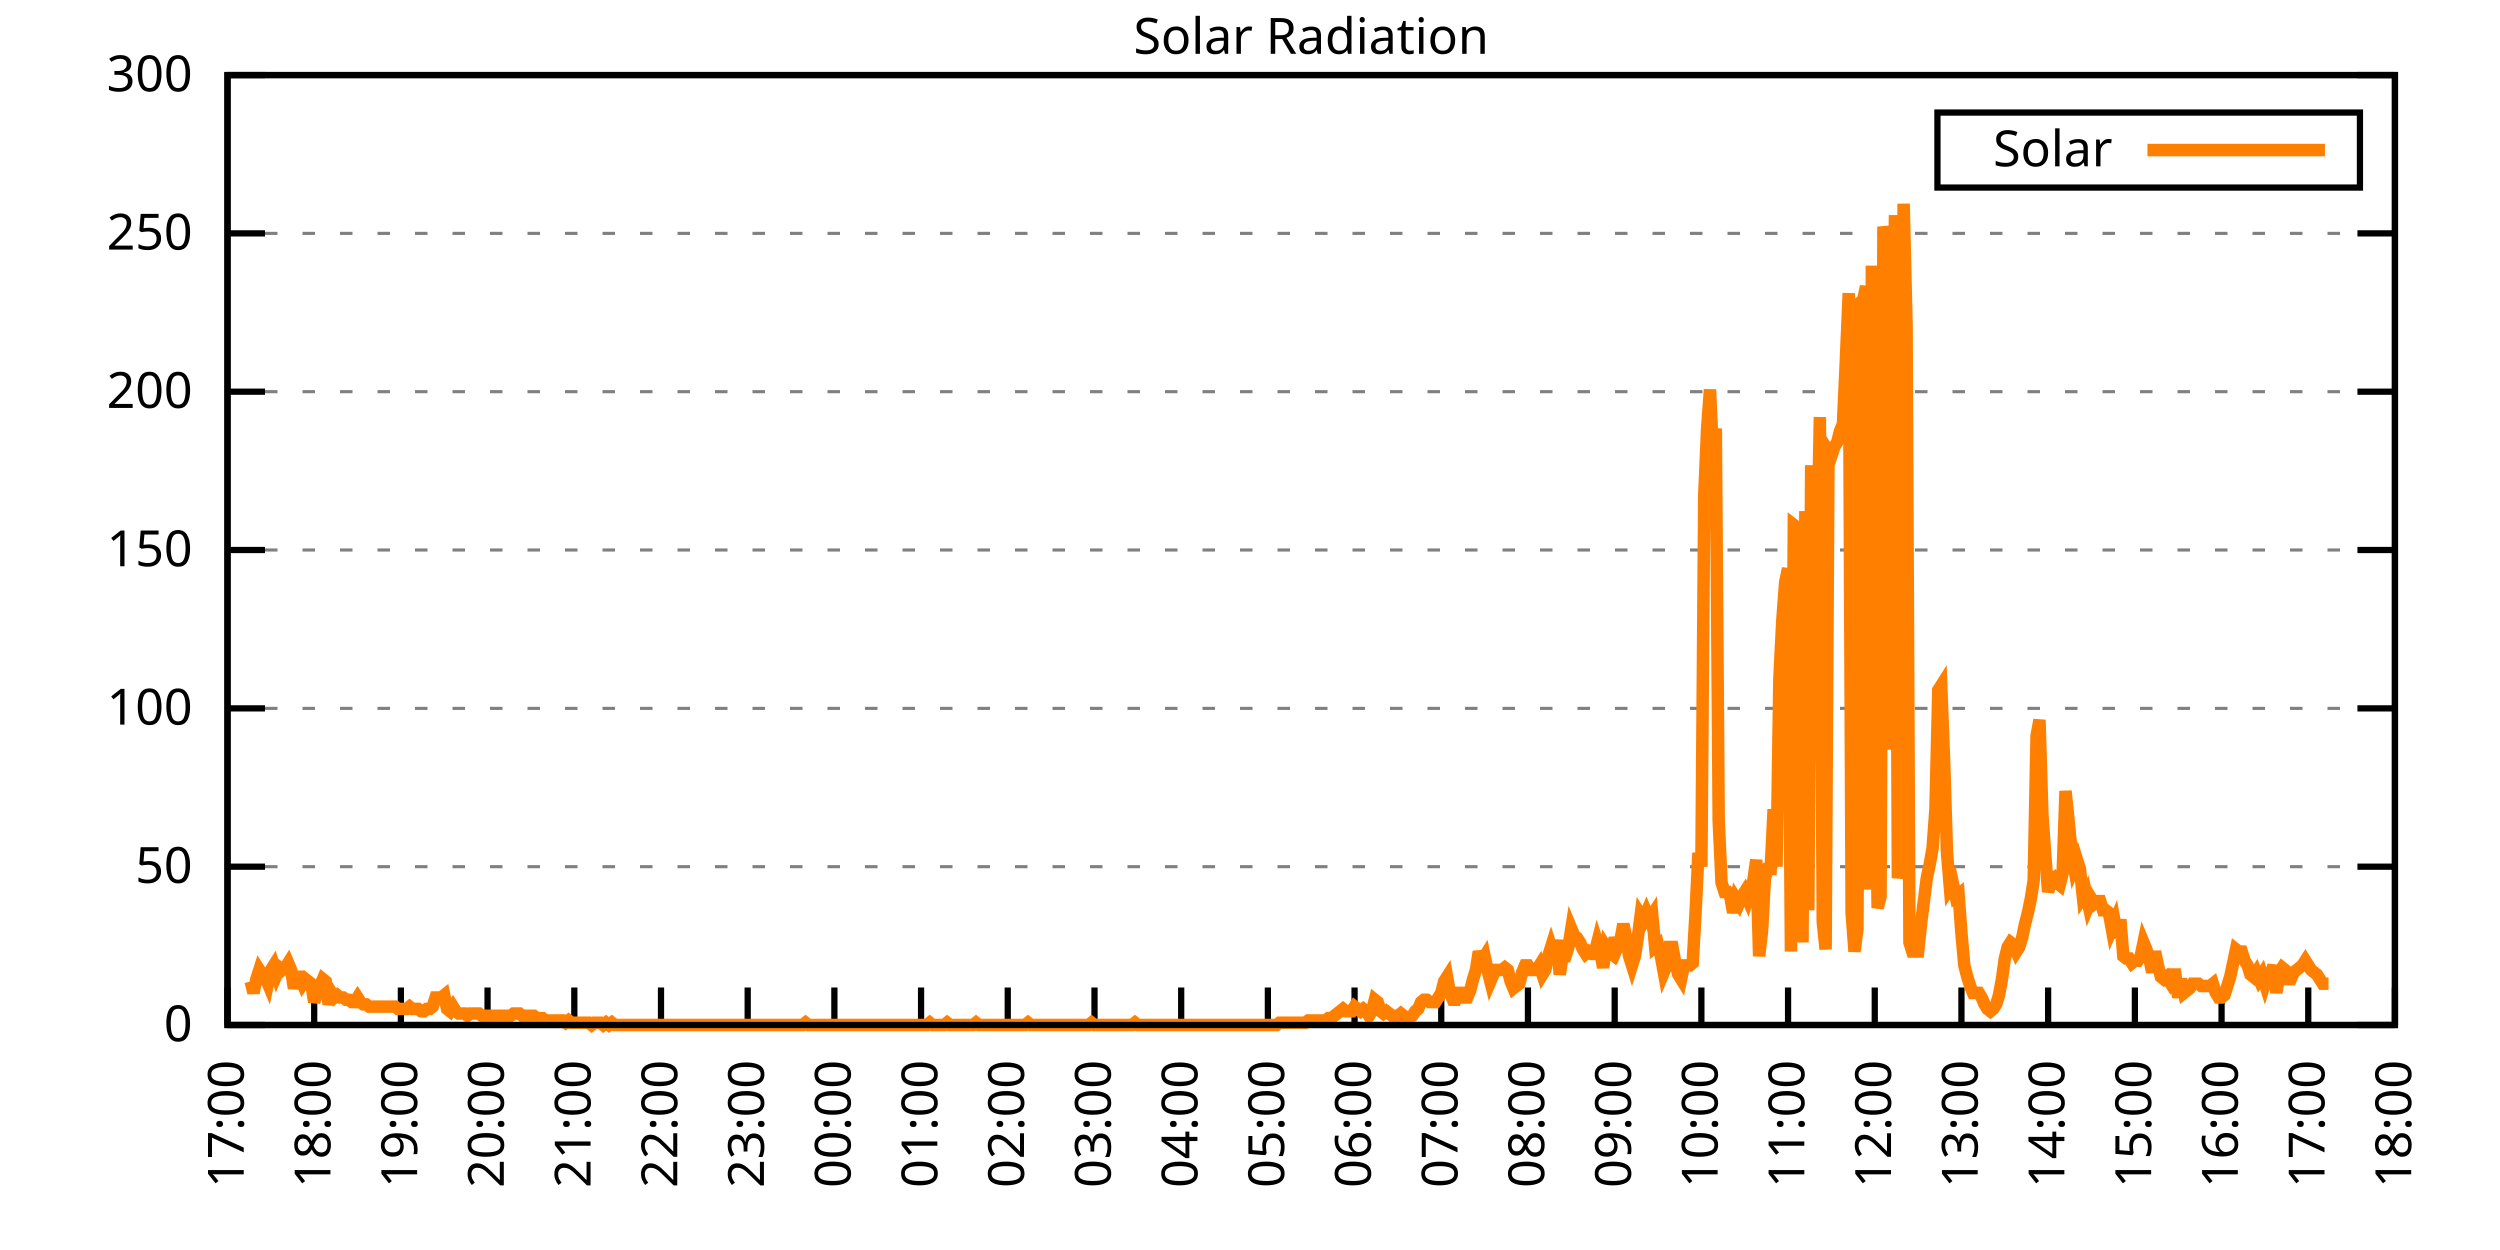
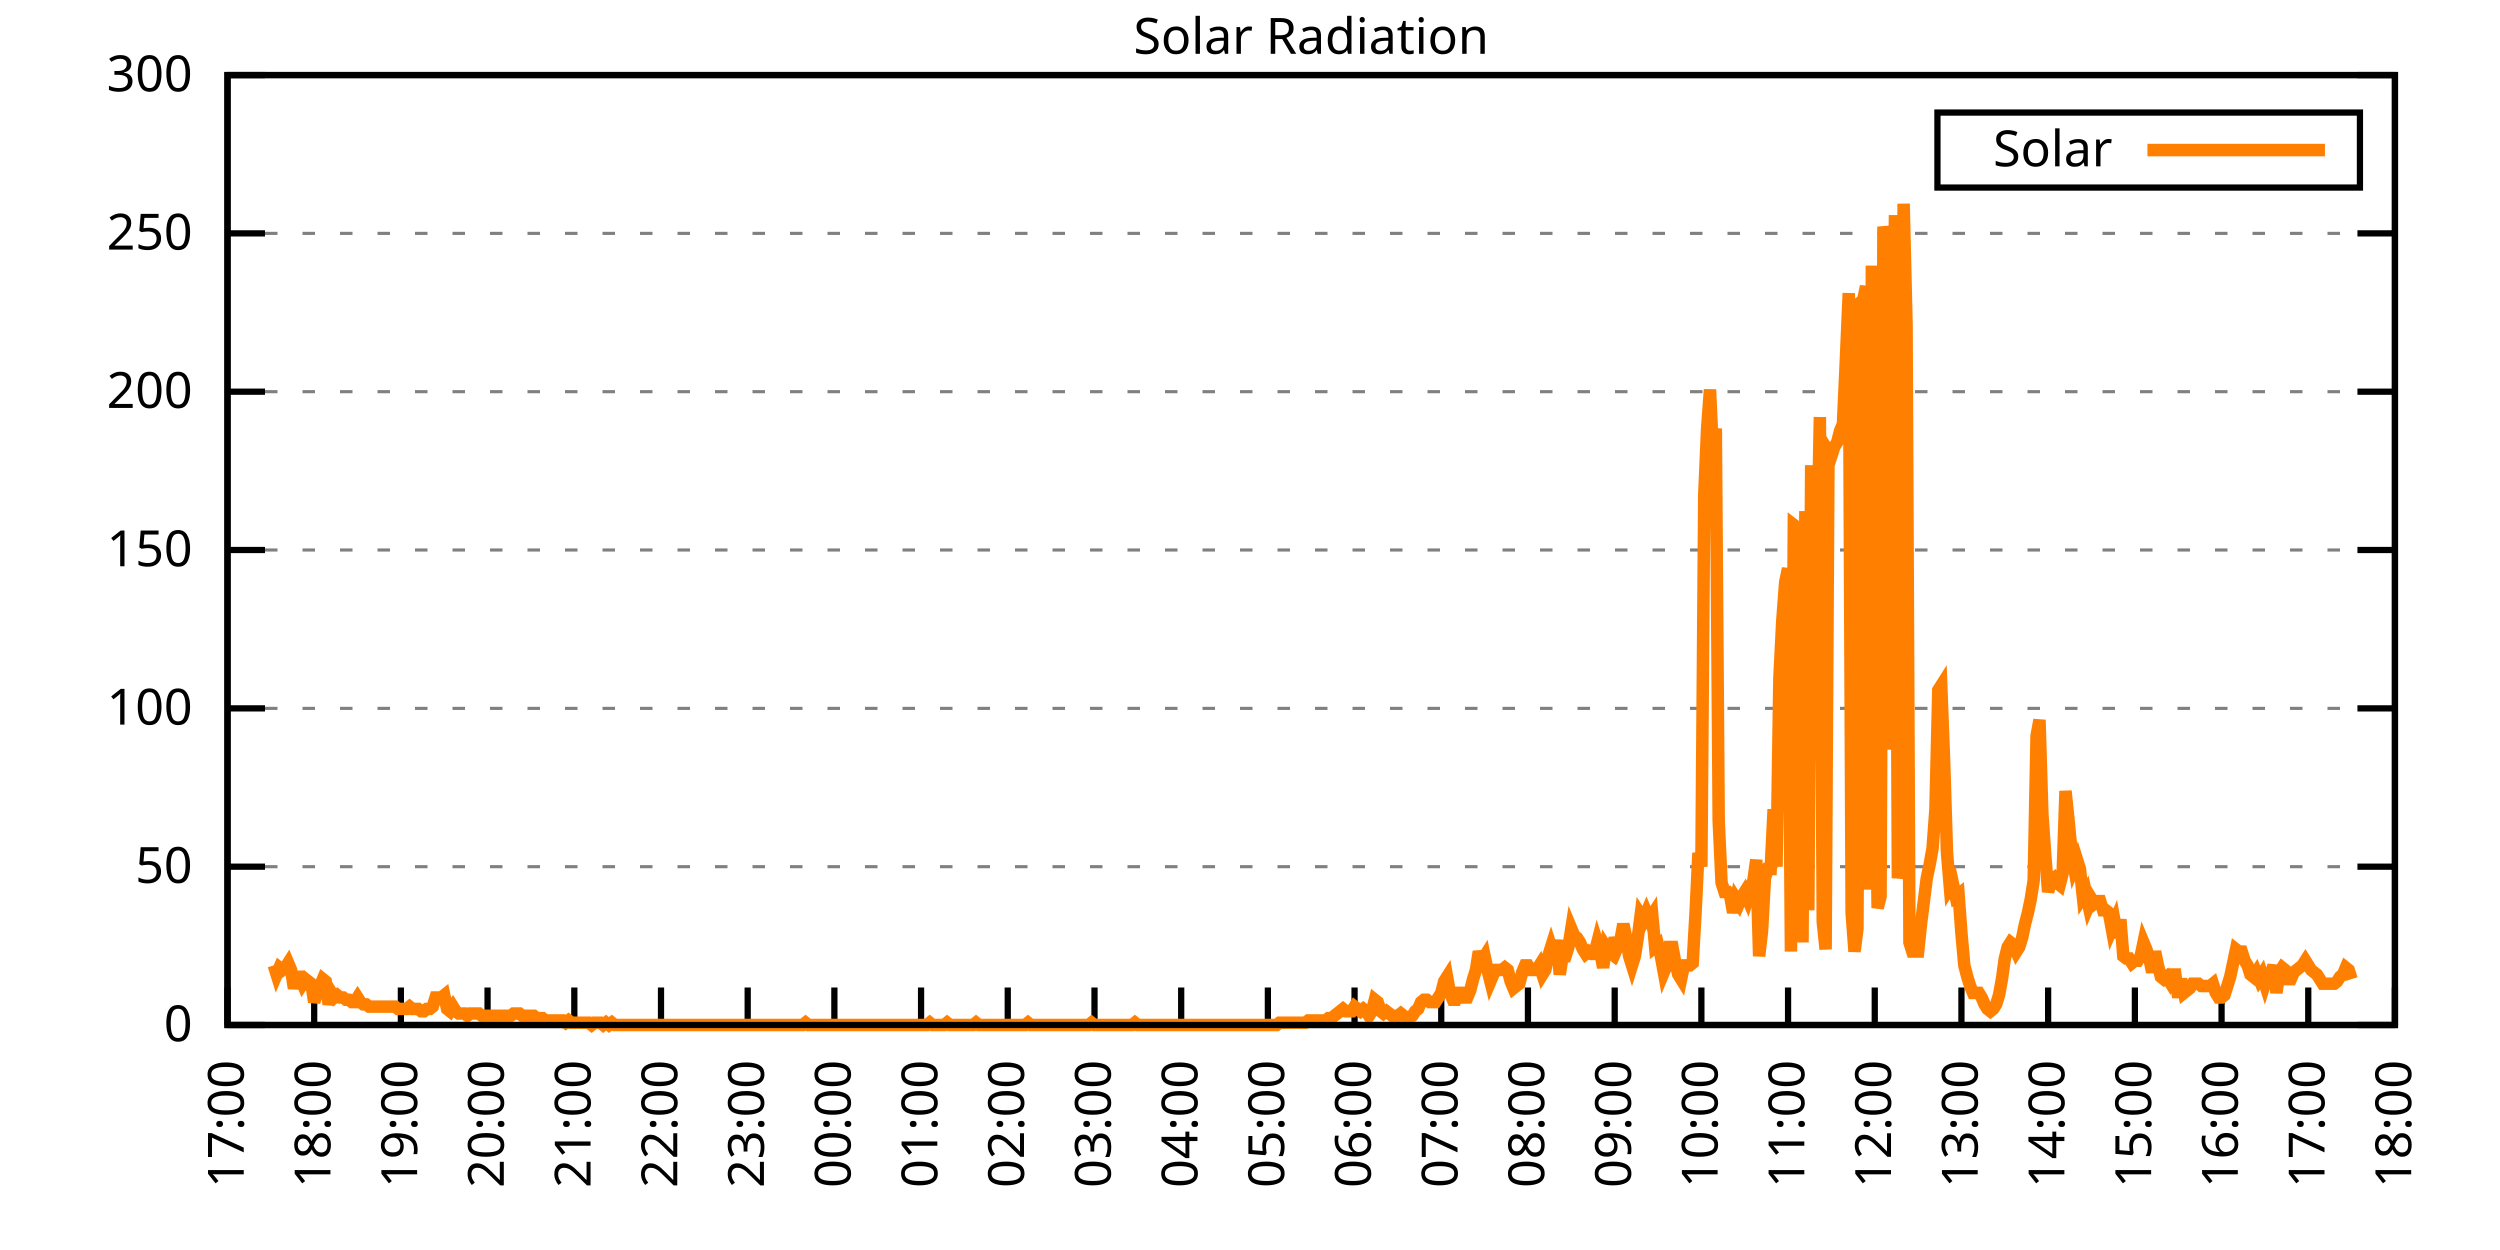
<svg xmlns="http://www.w3.org/2000/svg" xmlns:xlink="http://www.w3.org/1999/xlink" width="400" height="200" viewBox="0 0 400 200">
  <g id="gnuplot_canvas">
    <rect x="0" y="0" width="400" height="200" fill="none" />
    <defs>
      <circle id="gpDot" r="0.5" stroke-width="0.5" stroke="currentColor" />
      <path id="gpPt0" stroke-width="0.333" stroke="currentColor" d="M-1,0 h2 M0,-1 v2" />
      <path id="gpPt1" stroke-width="0.333" stroke="currentColor" d="M-1,-1 L1,1 M1,-1 L-1,1" />
      <path id="gpPt2" stroke-width="0.333" stroke="currentColor" d="M-1,0 L1,0 M0,-1 L0,1 M-1,-1 L1,1 M-1,1 L1,-1" />
      <rect id="gpPt3" stroke-width="0.333" stroke="currentColor" x="-1" y="-1" width="2" height="2" />
      <rect id="gpPt4" stroke-width="0.333" stroke="currentColor" fill="currentColor" x="-1" y="-1" width="2" height="2" />
      <circle id="gpPt5" stroke-width="0.333" stroke="currentColor" cx="0" cy="0" r="1" />
      <use xlink:href="#gpPt5" id="gpPt6" fill="currentColor" stroke="none" />
      <path id="gpPt7" stroke-width="0.333" stroke="currentColor" d="M0,-1.33 L-1.33,0.67 L1.33,0.67 z" />
      <use xlink:href="#gpPt7" id="gpPt8" fill="currentColor" stroke="none" />
      <use xlink:href="#gpPt7" id="gpPt9" stroke="currentColor" transform="rotate(180)" />
      <use xlink:href="#gpPt9" id="gpPt10" fill="currentColor" stroke="none" />
      <use xlink:href="#gpPt3" id="gpPt11" stroke="currentColor" transform="rotate(45)" />
      <use xlink:href="#gpPt11" id="gpPt12" fill="currentColor" stroke="none" />
      <path id="gpPt13" stroke-width="0.333" stroke="currentColor" d="M0,1.330 L1.265,0.411 L0.782,-1.067 L-0.782,-1.076 L-1.265,0.411 z" />
      <use xlink:href="#gpPt13" id="gpPt14" fill="currentColor" stroke="none" />
      <filter id="textbox" filterUnits="objectBoundingBox" x="0" y="0" height="1" width="1">
        <feFlood flood-color="white" flood-opacity="1" result="bgnd" />
        <feComposite in="SourceGraphic" in2="bgnd" operator="atop" />
      </filter>
      <filter id="greybox" filterUnits="objectBoundingBox" x="0" y="0" height="1" width="1">
        <feFlood flood-color="lightgrey" flood-opacity="1" result="grey" />
        <feComposite in="SourceGraphic" in2="grey" operator="atop" />
      </filter>
    </defs>
    <g fill="none" color="white" stroke="currentColor" stroke-width="1.00" stroke-linecap="butt" stroke-linejoin="miter">
</g>
    <g fill="none" color="black" stroke="currentColor" stroke-width="1.00" stroke-linecap="butt" stroke-linejoin="miter">
      <g stroke="none" shape-rendering="crispEdges">
        <polygon fill="rgb(255, 255, 255)" points="36.40,164.00 383.18,164.00 383.18,12.02 36.40,12.02 " />
      </g>
    </g>
    <g fill="none" color="black" stroke="currentColor" stroke-width="1.00" stroke-linecap="butt" stroke-linejoin="miter">
</g>
    <g fill="none" color="black" stroke="black" stroke-width="0.50" stroke-linecap="butt" stroke-linejoin="miter">
</g>
    <g fill="none" color="gray" stroke="currentColor" stroke-width="0.50" stroke-linecap="butt" stroke-linejoin="miter">
      <path stroke="gray" stroke-dasharray="2,4" class="gridline" d="M36.40,164.00 L383.19,164.00  " />
    </g>
    <g fill="none" color="gray" stroke="gray" stroke-width="1.00" stroke-linecap="butt" stroke-linejoin="miter">
</g>
    <g fill="none" color="black" stroke="currentColor" stroke-width="1.00" stroke-linecap="butt" stroke-linejoin="miter">
      <path stroke="black" d="M36.40,164.00 L42.40,164.00 M383.19,164.00 L377.19,164.00  " />
      <g transform="translate(30.80,166.60)" stroke="none" fill="black" font-family="Sans" font-size="8.00" text-anchor="end">
        <text>
          <tspan font-family="Sans"> 0</tspan>
        </text>
      </g>
    </g>
    <g fill="none" color="black" stroke="currentColor" stroke-width="1.00" stroke-linecap="butt" stroke-linejoin="miter">
</g>
    <g fill="none" color="black" stroke="black" stroke-width="0.50" stroke-linecap="butt" stroke-linejoin="miter">
</g>
    <g fill="none" color="gray" stroke="currentColor" stroke-width="0.50" stroke-linecap="butt" stroke-linejoin="miter">
      <path stroke="gray" stroke-dasharray="2,4" class="gridline" d="M36.40,138.67 L383.19,138.67  " />
    </g>
    <g fill="none" color="gray" stroke="gray" stroke-width="1.00" stroke-linecap="butt" stroke-linejoin="miter">
</g>
    <g fill="none" color="black" stroke="currentColor" stroke-width="1.00" stroke-linecap="butt" stroke-linejoin="miter">
      <path stroke="black" d="M36.40,138.67 L42.40,138.67 M383.19,138.67 L377.19,138.67  " />
      <g transform="translate(30.80,141.27)" stroke="none" fill="black" font-family="Sans" font-size="8.00" text-anchor="end">
        <text>
          <tspan font-family="Sans"> 50</tspan>
        </text>
      </g>
    </g>
    <g fill="none" color="black" stroke="currentColor" stroke-width="1.00" stroke-linecap="butt" stroke-linejoin="miter">
</g>
    <g fill="none" color="black" stroke="black" stroke-width="0.50" stroke-linecap="butt" stroke-linejoin="miter">
</g>
    <g fill="none" color="gray" stroke="currentColor" stroke-width="0.50" stroke-linecap="butt" stroke-linejoin="miter">
      <path stroke="gray" stroke-dasharray="2,4" class="gridline" d="M36.40,113.34 L383.19,113.34  " />
    </g>
    <g fill="none" color="gray" stroke="gray" stroke-width="1.00" stroke-linecap="butt" stroke-linejoin="miter">
</g>
    <g fill="none" color="black" stroke="currentColor" stroke-width="1.00" stroke-linecap="butt" stroke-linejoin="miter">
      <path stroke="black" d="M36.40,113.34 L42.40,113.34 M383.19,113.34 L377.19,113.34  " />
      <g transform="translate(30.80,115.94)" stroke="none" fill="black" font-family="Sans" font-size="8.00" text-anchor="end">
        <text>
          <tspan font-family="Sans"> 100</tspan>
        </text>
      </g>
    </g>
    <g fill="none" color="black" stroke="currentColor" stroke-width="1.00" stroke-linecap="butt" stroke-linejoin="miter">
</g>
    <g fill="none" color="black" stroke="black" stroke-width="0.50" stroke-linecap="butt" stroke-linejoin="miter">
</g>
    <g fill="none" color="gray" stroke="currentColor" stroke-width="0.50" stroke-linecap="butt" stroke-linejoin="miter">
      <path stroke="gray" stroke-dasharray="2,4" class="gridline" d="M36.40,88.00 L383.19,88.00  " />
    </g>
    <g fill="none" color="gray" stroke="gray" stroke-width="1.00" stroke-linecap="butt" stroke-linejoin="miter">
</g>
    <g fill="none" color="black" stroke="currentColor" stroke-width="1.00" stroke-linecap="butt" stroke-linejoin="miter">
      <path stroke="black" d="M36.40,88.00 L42.40,88.00 M383.19,88.00 L377.19,88.00  " />
      <g transform="translate(30.80,90.60)" stroke="none" fill="black" font-family="Sans" font-size="8.00" text-anchor="end">
        <text>
          <tspan font-family="Sans"> 150</tspan>
        </text>
      </g>
    </g>
    <g fill="none" color="black" stroke="currentColor" stroke-width="1.00" stroke-linecap="butt" stroke-linejoin="miter">
</g>
    <g fill="none" color="black" stroke="black" stroke-width="0.50" stroke-linecap="butt" stroke-linejoin="miter">
</g>
    <g fill="none" color="gray" stroke="currentColor" stroke-width="0.50" stroke-linecap="butt" stroke-linejoin="miter">
      <path stroke="gray" stroke-dasharray="2,4" class="gridline" d="M36.40,62.67 L383.19,62.67  " />
    </g>
    <g fill="none" color="gray" stroke="gray" stroke-width="1.00" stroke-linecap="butt" stroke-linejoin="miter">
</g>
    <g fill="none" color="black" stroke="currentColor" stroke-width="1.00" stroke-linecap="butt" stroke-linejoin="miter">
      <path stroke="black" d="M36.40,62.67 L42.40,62.67 M383.19,62.67 L377.19,62.67  " />
      <g transform="translate(30.80,65.27)" stroke="none" fill="black" font-family="Sans" font-size="8.00" text-anchor="end">
        <text>
          <tspan font-family="Sans"> 200</tspan>
        </text>
      </g>
    </g>
    <g fill="none" color="black" stroke="currentColor" stroke-width="1.00" stroke-linecap="butt" stroke-linejoin="miter">
</g>
    <g fill="none" color="black" stroke="black" stroke-width="0.50" stroke-linecap="butt" stroke-linejoin="miter">
</g>
    <g fill="none" color="gray" stroke="currentColor" stroke-width="0.50" stroke-linecap="butt" stroke-linejoin="miter">
      <path stroke="gray" stroke-dasharray="2,4" class="gridline" d="M36.40,37.34 L383.19,37.34  " />
    </g>
    <g fill="none" color="gray" stroke="gray" stroke-width="1.00" stroke-linecap="butt" stroke-linejoin="miter">
</g>
    <g fill="none" color="black" stroke="currentColor" stroke-width="1.00" stroke-linecap="butt" stroke-linejoin="miter">
      <path stroke="black" d="M36.40,37.34 L42.40,37.34 M383.19,37.34 L377.19,37.34  " />
      <g transform="translate(30.80,39.94)" stroke="none" fill="black" font-family="Sans" font-size="8.00" text-anchor="end">
        <text>
          <tspan font-family="Sans"> 250</tspan>
        </text>
      </g>
    </g>
    <g fill="none" color="black" stroke="currentColor" stroke-width="1.00" stroke-linecap="butt" stroke-linejoin="miter">
</g>
    <g fill="none" color="black" stroke="black" stroke-width="0.50" stroke-linecap="butt" stroke-linejoin="miter">
</g>
    <g fill="none" color="gray" stroke="currentColor" stroke-width="0.50" stroke-linecap="butt" stroke-linejoin="miter">
      <path stroke="gray" stroke-dasharray="2,4" class="gridline" d="M36.40,12.01 L383.19,12.01  " />
    </g>
    <g fill="none" color="gray" stroke="gray" stroke-width="1.00" stroke-linecap="butt" stroke-linejoin="miter">
</g>
    <g fill="none" color="black" stroke="currentColor" stroke-width="1.00" stroke-linecap="butt" stroke-linejoin="miter">
      <path stroke="black" d="M36.40,12.01 L42.40,12.01 M383.19,12.01 L377.19,12.01  " />
      <g transform="translate(30.80,14.61)" stroke="none" fill="black" font-family="Sans" font-size="8.00" text-anchor="end">
        <text>
          <tspan font-family="Sans"> 300</tspan>
        </text>
      </g>
    </g>
    <g fill="none" color="black" stroke="currentColor" stroke-width="1.00" stroke-linecap="butt" stroke-linejoin="miter">
      <path stroke="black" d="M36.40,164.00 L36.40,158.00  " />
      <g transform="translate(39.00,169.60) rotate(270.00)" stroke="none" fill="black" font-family="Sans" font-size="8.00" text-anchor="end">
        <text>
          <tspan font-family="Sans">17:00</tspan>
        </text>
      </g>
    </g>
    <g fill="none" color="black" stroke="currentColor" stroke-width="1.00" stroke-linecap="butt" stroke-linejoin="miter">
      <path stroke="black" d="M50.27,164.00 L50.27,158.00  " />
      <g transform="translate(52.87,169.60) rotate(270.00)" stroke="none" fill="black" font-family="Sans" font-size="8.00" text-anchor="end">
        <text>
          <tspan font-family="Sans">18:00</tspan>
        </text>
      </g>
    </g>
    <g fill="none" color="black" stroke="currentColor" stroke-width="1.00" stroke-linecap="butt" stroke-linejoin="miter">
      <path stroke="black" d="M64.14,164.00 L64.14,158.00  " />
      <g transform="translate(66.74,169.60) rotate(270.00)" stroke="none" fill="black" font-family="Sans" font-size="8.00" text-anchor="end">
        <text>
          <tspan font-family="Sans">19:00</tspan>
        </text>
      </g>
    </g>
    <g fill="none" color="black" stroke="currentColor" stroke-width="1.00" stroke-linecap="butt" stroke-linejoin="miter">
      <path stroke="black" d="M78.01,164.00 L78.01,158.00  " />
      <g transform="translate(80.61,169.60) rotate(270.00)" stroke="none" fill="black" font-family="Sans" font-size="8.00" text-anchor="end">
        <text>
          <tspan font-family="Sans">20:00</tspan>
        </text>
      </g>
    </g>
    <g fill="none" color="black" stroke="currentColor" stroke-width="1.00" stroke-linecap="butt" stroke-linejoin="miter">
      <path stroke="black" d="M91.89,164.00 L91.89,158.00  " />
      <g transform="translate(94.49,169.60) rotate(270.00)" stroke="none" fill="black" font-family="Sans" font-size="8.00" text-anchor="end">
        <text>
          <tspan font-family="Sans">21:00</tspan>
        </text>
      </g>
    </g>
    <g fill="none" color="black" stroke="currentColor" stroke-width="1.00" stroke-linecap="butt" stroke-linejoin="miter">
      <path stroke="black" d="M105.76,164.00 L105.76,158.00  " />
      <g transform="translate(108.36,169.60) rotate(270.00)" stroke="none" fill="black" font-family="Sans" font-size="8.00" text-anchor="end">
        <text>
          <tspan font-family="Sans">22:00</tspan>
        </text>
      </g>
    </g>
    <g fill="none" color="black" stroke="currentColor" stroke-width="1.00" stroke-linecap="butt" stroke-linejoin="miter">
      <path stroke="black" d="M119.63,164.00 L119.63,158.00  " />
      <g transform="translate(122.23,169.60) rotate(270.00)" stroke="none" fill="black" font-family="Sans" font-size="8.00" text-anchor="end">
        <text>
          <tspan font-family="Sans">23:00</tspan>
        </text>
      </g>
    </g>
    <g fill="none" color="black" stroke="currentColor" stroke-width="1.00" stroke-linecap="butt" stroke-linejoin="miter">
      <path stroke="black" d="M133.50,164.00 L133.50,158.00  " />
      <g transform="translate(136.10,169.60) rotate(270.00)" stroke="none" fill="black" font-family="Sans" font-size="8.00" text-anchor="end">
        <text>
          <tspan font-family="Sans">00:00</tspan>
        </text>
      </g>
    </g>
    <g fill="none" color="black" stroke="currentColor" stroke-width="1.00" stroke-linecap="butt" stroke-linejoin="miter">
      <path stroke="black" d="M147.37,164.00 L147.37,158.00  " />
      <g transform="translate(149.97,169.60) rotate(270.00)" stroke="none" fill="black" font-family="Sans" font-size="8.00" text-anchor="end">
        <text>
          <tspan font-family="Sans">01:00</tspan>
        </text>
      </g>
    </g>
    <g fill="none" color="black" stroke="currentColor" stroke-width="1.00" stroke-linecap="butt" stroke-linejoin="miter">
      <path stroke="black" d="M161.24,164.00 L161.24,158.00  " />
      <g transform="translate(163.84,169.60) rotate(270.00)" stroke="none" fill="black" font-family="Sans" font-size="8.00" text-anchor="end">
        <text>
          <tspan font-family="Sans">02:00</tspan>
        </text>
      </g>
    </g>
    <g fill="none" color="black" stroke="currentColor" stroke-width="1.00" stroke-linecap="butt" stroke-linejoin="miter">
      <path stroke="black" d="M175.12,164.00 L175.12,158.00  " />
      <g transform="translate(177.72,169.60) rotate(270.00)" stroke="none" fill="black" font-family="Sans" font-size="8.00" text-anchor="end">
        <text>
          <tspan font-family="Sans">03:00</tspan>
        </text>
      </g>
    </g>
    <g fill="none" color="black" stroke="currentColor" stroke-width="1.00" stroke-linecap="butt" stroke-linejoin="miter">
      <path stroke="black" d="M188.99,164.00 L188.99,158.00  " />
      <g transform="translate(191.59,169.60) rotate(270.00)" stroke="none" fill="black" font-family="Sans" font-size="8.00" text-anchor="end">
        <text>
          <tspan font-family="Sans">04:00</tspan>
        </text>
      </g>
    </g>
    <g fill="none" color="black" stroke="currentColor" stroke-width="1.00" stroke-linecap="butt" stroke-linejoin="miter">
      <path stroke="black" d="M202.86,164.00 L202.86,158.00  " />
      <g transform="translate(205.46,169.60) rotate(270.00)" stroke="none" fill="black" font-family="Sans" font-size="8.00" text-anchor="end">
        <text>
          <tspan font-family="Sans">05:00</tspan>
        </text>
      </g>
    </g>
    <g fill="none" color="black" stroke="currentColor" stroke-width="1.00" stroke-linecap="butt" stroke-linejoin="miter">
      <path stroke="black" d="M216.73,164.00 L216.73,158.00  " />
      <g transform="translate(219.33,169.60) rotate(270.00)" stroke="none" fill="black" font-family="Sans" font-size="8.00" text-anchor="end">
        <text>
          <tspan font-family="Sans">06:00</tspan>
        </text>
      </g>
    </g>
    <g fill="none" color="black" stroke="currentColor" stroke-width="1.00" stroke-linecap="butt" stroke-linejoin="miter">
      <path stroke="black" d="M230.60,164.00 L230.60,158.00  " />
      <g transform="translate(233.20,169.60) rotate(270.00)" stroke="none" fill="black" font-family="Sans" font-size="8.00" text-anchor="end">
        <text>
          <tspan font-family="Sans">07:00</tspan>
        </text>
      </g>
    </g>
    <g fill="none" color="black" stroke="currentColor" stroke-width="1.00" stroke-linecap="butt" stroke-linejoin="miter">
      <path stroke="black" d="M244.47,164.00 L244.47,158.00  " />
      <g transform="translate(247.07,169.60) rotate(270.00)" stroke="none" fill="black" font-family="Sans" font-size="8.00" text-anchor="end">
        <text>
          <tspan font-family="Sans">08:00</tspan>
        </text>
      </g>
    </g>
    <g fill="none" color="black" stroke="currentColor" stroke-width="1.00" stroke-linecap="butt" stroke-linejoin="miter">
      <path stroke="black" d="M258.35,164.00 L258.35,158.00  " />
      <g transform="translate(260.95,169.60) rotate(270.00)" stroke="none" fill="black" font-family="Sans" font-size="8.00" text-anchor="end">
        <text>
          <tspan font-family="Sans">09:00</tspan>
        </text>
      </g>
    </g>
    <g fill="none" color="black" stroke="currentColor" stroke-width="1.00" stroke-linecap="butt" stroke-linejoin="miter">
      <path stroke="black" d="M272.22,164.00 L272.22,158.00  " />
      <g transform="translate(274.82,169.60) rotate(270.00)" stroke="none" fill="black" font-family="Sans" font-size="8.00" text-anchor="end">
        <text>
          <tspan font-family="Sans">10:00</tspan>
        </text>
      </g>
    </g>
    <g fill="none" color="black" stroke="currentColor" stroke-width="1.00" stroke-linecap="butt" stroke-linejoin="miter">
      <path stroke="black" d="M286.09,164.00 L286.09,158.00  " />
      <g transform="translate(288.69,169.60) rotate(270.00)" stroke="none" fill="black" font-family="Sans" font-size="8.00" text-anchor="end">
        <text>
          <tspan font-family="Sans">11:00</tspan>
        </text>
      </g>
    </g>
    <g fill="none" color="black" stroke="currentColor" stroke-width="1.00" stroke-linecap="butt" stroke-linejoin="miter">
      <path stroke="black" d="M299.96,164.00 L299.96,158.00  " />
      <g transform="translate(302.56,169.60) rotate(270.00)" stroke="none" fill="black" font-family="Sans" font-size="8.00" text-anchor="end">
        <text>
          <tspan font-family="Sans">12:00</tspan>
        </text>
      </g>
    </g>
    <g fill="none" color="black" stroke="currentColor" stroke-width="1.00" stroke-linecap="butt" stroke-linejoin="miter">
      <path stroke="black" d="M313.83,164.00 L313.83,158.00  " />
      <g transform="translate(316.43,169.60) rotate(270.00)" stroke="none" fill="black" font-family="Sans" font-size="8.00" text-anchor="end">
        <text>
          <tspan font-family="Sans">13:00</tspan>
        </text>
      </g>
    </g>
    <g fill="none" color="black" stroke="currentColor" stroke-width="1.00" stroke-linecap="butt" stroke-linejoin="miter">
      <path stroke="black" d="M327.70,164.00 L327.70,158.00  " />
      <g transform="translate(330.30,169.60) rotate(270.00)" stroke="none" fill="black" font-family="Sans" font-size="8.00" text-anchor="end">
        <text>
          <tspan font-family="Sans">14:00</tspan>
        </text>
      </g>
    </g>
    <g fill="none" color="black" stroke="currentColor" stroke-width="1.00" stroke-linecap="butt" stroke-linejoin="miter">
      <path stroke="black" d="M341.58,164.00 L341.58,158.00  " />
      <g transform="translate(344.18,169.60) rotate(270.00)" stroke="none" fill="black" font-family="Sans" font-size="8.00" text-anchor="end">
        <text>
          <tspan font-family="Sans">15:00</tspan>
        </text>
      </g>
    </g>
    <g fill="none" color="black" stroke="currentColor" stroke-width="1.00" stroke-linecap="butt" stroke-linejoin="miter">
      <path stroke="black" d="M355.45,164.00 L355.45,158.00  " />
      <g transform="translate(358.05,169.60) rotate(270.00)" stroke="none" fill="black" font-family="Sans" font-size="8.00" text-anchor="end">
        <text>
          <tspan font-family="Sans">16:00</tspan>
        </text>
      </g>
    </g>
    <g fill="none" color="black" stroke="currentColor" stroke-width="1.00" stroke-linecap="butt" stroke-linejoin="miter">
      <path stroke="black" d="M369.32,164.00 L369.32,158.00  " />
      <g transform="translate(371.92,169.60) rotate(270.00)" stroke="none" fill="black" font-family="Sans" font-size="8.00" text-anchor="end">
        <text>
          <tspan font-family="Sans">17:00</tspan>
        </text>
      </g>
    </g>
    <g fill="none" color="black" stroke="currentColor" stroke-width="1.00" stroke-linecap="butt" stroke-linejoin="miter">
      <path stroke="black" d="M383.19,164.00 L383.19,158.00  " />
      <g transform="translate(385.79,169.60) rotate(270.00)" stroke="none" fill="black" font-family="Sans" font-size="8.00" text-anchor="end">
        <text>
          <tspan font-family="Sans">18:00</tspan>
        </text>
      </g>
    </g>
    <g fill="none" color="black" stroke="currentColor" stroke-width="1.00" stroke-linecap="butt" stroke-linejoin="miter">
</g>
    <g fill="none" color="black" stroke="currentColor" stroke-width="1.00" stroke-linecap="butt" stroke-linejoin="miter">
      <path stroke="black" d="M36.40,12.01 L36.40,164.00 L383.19,164.00 L383.19,12.01 L36.40,12.01 Z  " />
    </g>
    <g fill="none" color="black" stroke="currentColor" stroke-width="1.00" stroke-linecap="butt" stroke-linejoin="miter">
</g>
    <g fill="none" color="black" stroke="currentColor" stroke-width="1.00" stroke-linecap="butt" stroke-linejoin="miter">
      <path stroke="black" d="M309.99,30.01 L309.99,18.01 L377.59,18.01 L377.59,30.01 L309.99,30.01 Z  " />
    </g>
    <g id="Solar_Radiation_plot_1">
      <g fill="none" color="white" stroke="black" stroke-width="2.00" stroke-linecap="butt" stroke-linejoin="miter">
</g>
      <g fill="none" color="black" stroke="currentColor" stroke-width="2.00" stroke-linecap="butt" stroke-linejoin="miter">
        <g transform="translate(337.99,26.61)" stroke="none" fill="black" font-family="Sans" font-size="8.00" text-anchor="end">
          <text>
            <tspan font-family="Sans">Solar</tspan>
          </text>
        </g>
      </g>
      <g fill="none" color="black" stroke="currentColor" stroke-width="2.00" stroke-linecap="butt" stroke-linejoin="miter">
-         <path stroke="rgb(255, 127,   0)" d="M343.59,24.01 L371.99,24.01 M40.10,157.03 L40.56,158.86 L41.02,156.66 L41.49,155.19 L41.95,155.92 L42.41,156.29   L42.87,157.39 L43.34,155.19 L43.80,154.46 L44.26,155.92 L44.72,154.82 L45.19,155.19 L45.65,154.82 L46.11,154.09   L46.57,155.19 L47.03,158.13 L47.50,156.29 L47.96,156.29 L48.42,157.39 L48.88,156.66 L49.35,157.03 L49.81,157.39   L50.27,160.33 L50.73,158.86 L51.20,157.76 L51.66,156.66 L52.12,157.03 L52.58,160.70 L53.05,158.86 L53.51,159.60   L53.97,159.23 L54.43,159.60 L54.90,159.60 L55.36,159.96 L55.82,159.96 L56.28,160.33 L56.75,160.33 L57.21,159.60   L57.67,160.33 L58.13,160.70 L58.59,160.70 L59.06,161.06 L59.52,161.06 L59.98,161.06 L60.44,161.06 L60.91,161.06   L61.37,161.06 L61.83,161.06 L62.29,161.06 L62.76,161.06 L63.22,161.06 L63.68,161.43 L64.14,161.43 L64.61,161.43   L65.07,161.43 L65.53,161.06 L65.99,161.43 L66.46,161.43 L66.92,161.43 L67.38,161.80 L67.84,161.80 L68.30,161.43   L68.77,161.43 L69.23,161.06 L69.69,159.60 L70.15,159.60 L70.62,159.60 L71.08,159.23 L71.54,161.43 L72.00,161.80   L72.47,161.06 L72.93,161.80 L73.39,162.16 L73.85,162.16 L74.32,162.16 L74.78,162.53 L75.24,162.16 L75.70,162.16   L76.17,162.16 L76.63,162.16 L77.09,162.53 L77.55,162.53 L78.01,162.53 L78.48,162.53 L78.94,162.53 L79.40,162.53   L79.86,162.53 L80.33,162.53 L80.79,162.53 L81.25,162.53 L81.71,162.53 L82.18,162.16 L82.64,162.16 L83.10,162.16   L83.56,162.53 L84.03,162.53 L84.49,162.53 L84.95,162.53 L85.41,162.53 L85.88,162.90 L86.34,162.90 L86.80,162.90   L87.26,163.27 L87.72,163.27 L88.19,163.27 L88.65,163.27 L89.11,163.27 L89.57,163.27 L90.04,163.27 L90.50,163.63   L90.96,163.27 L91.42,163.63 L91.89,163.63 L92.35,163.63 L92.81,163.63 L93.27,163.63 L93.74,163.63 L94.20,163.63   L94.66,164.00 L95.12,163.63 L95.59,163.63 L96.05,163.63 L96.51,164.00 L96.97,163.63 L97.44,164.00 L97.90,163.63   L98.36,164.00 L98.82,164.00 L99.28,164.00 L99.75,164.00 L100.21,164.00 L100.67,164.00 L101.13,164.00 L101.60,164.00   L102.06,164.00 L102.52,164.00 L102.98,164.00 L103.45,164.00 L103.91,164.00 L104.37,164.00 L104.83,164.00 L105.30,164.00   L105.76,164.00 L106.22,164.00 L106.68,164.00 L107.15,164.00 L107.61,164.00 L108.07,164.00 L108.53,164.00 L108.99,164.00   L109.46,164.00 L109.92,164.00 L110.38,164.00 L110.84,164.00 L111.31,164.00 L111.77,164.00 L112.23,164.00 L112.69,164.00   L113.16,164.00 L113.62,164.00 L114.08,164.00 L114.54,164.00 L115.01,164.00 L115.47,164.00 L115.93,164.00 L116.39,164.00   L116.86,164.00 L117.32,164.00 L117.78,164.00 L118.24,164.00 L118.70,164.00 L119.17,164.00 L119.63,164.00 L120.09,164.00   L120.55,164.00 L121.02,164.00 L121.48,164.00 L121.94,164.00 L122.40,164.00 L122.87,164.00 L123.33,164.00 L123.79,164.00   L124.25,164.00 L124.72,164.00 L125.18,164.00 L125.64,164.00 L126.10,164.00 L126.57,164.00 L127.03,164.00 L127.49,164.00   L127.95,164.00 L128.41,164.00 L128.88,163.63 L129.34,164.00 L129.80,164.00 L130.26,164.00 L130.73,164.00 L131.19,164.00   L131.65,164.00 L132.11,164.00 L132.58,164.00 L133.04,164.00 L133.50,164.00 L133.96,164.00 L134.43,164.00 L134.89,164.00   L135.35,164.00 L135.81,164.00 L136.28,164.00 L136.74,164.00 L137.20,164.00 L137.66,164.00 L138.13,164.00 L138.59,164.00   L139.05,164.00 L139.51,164.00 L139.97,164.00 L140.44,164.00 L140.90,164.00 L141.36,164.00 L141.82,164.00 L142.29,164.00   L142.75,164.00 L143.21,164.00 L143.67,164.00 L144.14,164.00 L144.60,164.00 L145.06,164.00 L145.52,164.00 L145.99,164.00   L146.45,164.00 L146.91,164.00 L147.37,164.00 L147.84,164.00 L148.30,164.00 L148.76,163.63 L149.22,164.00 L149.68,164.00   L150.15,164.00 L150.61,164.00 L151.07,164.00 L151.53,163.63 L152.00,164.00 L152.46,164.00 L152.92,164.00 L153.38,164.00   L153.85,164.00 L154.31,164.00 L154.77,164.00 L155.23,164.00 L155.70,164.00 L156.16,163.63 L156.62,164.00 L157.08,164.00   L157.55,164.00 L158.01,164.00 L158.47,164.00 L158.93,164.00 L159.39,164.00 L159.86,164.00 L160.32,164.00 L160.78,164.00   L161.24,164.00 L161.71,164.00 L162.17,164.00 L162.63,164.00 L163.09,164.00 L163.56,164.00 L164.02,164.00 L164.48,163.63   L164.94,164.00 L165.41,164.00 L165.87,164.00 L166.33,164.00 L166.79,164.00 L167.26,164.00 L167.72,164.00 L168.18,164.00   L168.64,164.00 L169.10,164.00 L169.57,164.00 L170.03,164.00 L170.49,164.00 L170.95,164.00 L171.42,164.00 L171.88,164.00   L172.34,164.00 L172.80,164.00 L173.27,164.00 L173.73,164.00 L174.19,164.00 L174.65,163.63 L175.12,164.00 L175.58,164.00   L176.04,164.00 L176.50,164.00 L176.97,164.00 L177.43,164.00 L177.89,164.00 L178.35,164.00 L178.82,164.00 L179.28,164.00   L179.74,164.00 L180.20,164.00 L180.66,164.00 L181.13,164.00 L181.59,163.63 L182.05,164.00 L182.51,164.00 L182.98,164.00   L183.44,164.00 L183.90,164.00 L184.36,164.00 L184.83,164.00 L185.29,164.00 L185.75,164.00 L186.21,164.00 L186.68,164.00   L187.14,164.00 L187.60,164.00 L188.06,164.00 L188.53,164.00 L188.99,164.00 L189.45,164.00 L189.91,164.00 L190.37,164.00   L190.84,164.00 L191.30,164.00 L191.76,164.00 L192.22,164.00 L192.69,164.00 L193.15,164.00 L193.61,164.00 L194.07,164.00   L194.54,164.00 L195.00,164.00 L195.46,164.00 L195.92,164.00 L196.39,164.00 L196.85,164.00 L197.31,164.00 L197.77,164.00   L198.24,164.00 L198.70,164.00 L199.16,164.00 L199.62,164.00 L200.08,164.00 L200.55,164.00 L201.01,164.00 L201.47,164.00   L201.93,164.00 L202.40,164.00 L202.86,164.00 L203.32,164.00 L203.78,164.00 L204.25,164.00 L204.71,163.63 L205.17,163.63   L205.63,163.63 L206.10,163.63 L206.56,163.63 L207.02,163.63 L207.48,163.63 L207.95,163.63 L208.41,163.63 L208.87,163.63   L209.33,163.27 L209.80,163.27 L210.26,163.27 L210.72,163.27 L211.18,163.27 L211.64,163.27 L212.11,163.27 L212.57,162.90   L213.03,162.90 L213.49,162.53 L213.96,162.16 L214.42,161.80 L214.88,161.43 L215.34,161.80 L215.81,161.80 L216.27,161.80   L216.73,161.06 L217.19,161.43 L217.66,161.80 L218.12,161.43 L218.58,161.80 L219.04,162.53 L219.51,161.80 L219.97,159.96   L220.43,160.33 L220.89,161.80 L221.35,162.16 L221.82,161.80 L222.28,162.16 L222.74,162.53 L223.20,162.53 L223.67,162.53   L224.13,162.16 L224.59,162.53 L225.05,162.90 L225.52,162.90 L225.98,162.53 L226.44,161.80 L226.90,161.43 L227.37,160.33   L227.83,159.96 L228.29,159.96 L228.75,160.33 L229.22,160.33 L229.68,160.33 L230.14,159.60 L230.60,158.86 L231.06,157.03   L231.53,156.29 L231.99,158.86 L232.45,159.96 L232.91,159.96 L233.38,158.86 L233.84,158.86 L234.30,159.60 L234.76,159.60   L235.23,158.49 L235.69,156.66 L236.15,155.19 L236.61,152.25 L237.08,153.72 L237.54,152.99 L238.00,155.19 L238.46,157.03   L238.93,155.92 L239.39,155.19 L239.85,155.19 L240.31,155.19 L240.77,154.82 L241.24,155.19 L241.70,157.03 L242.16,158.13   L242.62,157.76 L243.09,157.39 L243.55,155.56 L244.01,154.46 L244.47,154.46 L244.94,155.19 L245.40,155.19 L245.86,155.19   L246.32,154.46 L246.79,155.92 L247.25,155.19 L247.71,152.99 L248.17,151.52 L248.64,152.99 L249.10,150.42 L249.56,155.92   L250.02,152.99 L250.49,152.99 L250.95,151.52 L251.41,148.58 L251.87,149.68 L252.33,150.05 L252.80,150.79 L253.26,151.89   L253.72,152.62 L254.18,152.25 L254.65,152.62 L255.11,152.62 L255.57,150.79 L256.03,152.25 L256.50,154.82 L256.96,151.52   L257.42,152.25 L257.88,152.62 L258.35,150.05 L258.81,151.52 L259.27,150.42 L259.73,147.85 L260.20,150.05 L260.66,152.99   L261.12,154.46 L261.58,152.99 L262.04,150.05 L262.51,146.38 L262.97,147.11 L263.43,146.01 L263.89,147.11 L264.36,146.38   L264.82,151.52 L265.28,151.15 L265.74,152.99 L266.21,155.56 L266.67,154.46 L267.13,151.52 L267.59,151.52 L268.06,154.09   L268.52,155.92 L268.98,156.66 L269.44,154.46 L269.91,154.46 L270.37,154.46 L270.83,154.09 L271.29,146.01 L271.75,136.47   L272.22,138.67 L272.68,79.21 L273.14,68.56 L273.60,62.32 L274.07,72.60 L274.53,68.56 L274.99,131.33 L275.45,141.24   L275.92,142.71 L276.38,142.71 L276.84,143.44 L277.30,146.01 L277.77,143.81 L278.23,144.55 L278.69,143.44 L279.15,142.71   L279.62,143.81 L280.08,142.34 L280.54,140.87 L281.00,137.57 L281.46,152.99 L281.93,148.95 L282.39,140.51 L282.85,139.04   L283.31,139.04 L283.78,129.49 L284.24,138.67 L284.70,108.57 L285.16,99.39 L285.63,93.15 L286.09,90.95 L286.55,152.25   L287.01,83.98 L287.48,84.34 L287.94,84.71 L288.40,150.79 L288.86,81.78 L289.33,145.65 L289.79,74.43 L290.25,121.42   L290.71,91.32 L291.18,66.73 L291.64,147.48 L292.10,151.89 L292.56,72.23 L293.02,72.97 L293.49,71.50 L293.95,70.76   L294.41,68.93 L294.87,67.83 L295.34,57.55 L295.80,46.90 L296.26,146.01 L296.72,152.25 L297.19,148.58 L297.65,48.37   L298.11,48.00 L298.57,45.80 L299.04,142.34 L299.50,42.50 L299.96,113.34 L300.42,145.28 L300.89,143.44 L301.35,36.26   L301.81,38.83 L302.27,119.95 L302.73,75.17 L303.20,34.42 L303.66,140.51 L304.12,137.57 L304.58,32.59 L305.05,52.04   L305.51,150.79 L305.97,152.25 L306.43,152.25 L306.90,152.25 L307.36,147.85 L307.82,144.18 L308.28,140.51 L308.75,138.30   L309.21,135.74 L309.67,129.49 L310.13,110.41 L310.60,109.67 L311.06,121.79 L311.52,136.47 L311.98,141.98 L312.44,141.24   L312.91,143.44 L313.37,143.08 L313.83,149.32 L314.29,154.46 L314.76,156.29 L315.22,157.76 L315.68,158.86 L316.14,158.86   L316.61,158.86 L317.07,159.60 L317.53,160.70 L317.99,161.43 L318.46,161.80 L318.92,161.43 L319.38,160.70 L319.84,159.23   L320.31,156.66 L320.77,153.35 L321.23,151.52 L321.69,150.79 L322.15,151.15 L322.62,152.25 L323.08,151.52 L323.54,150.05   L324.00,147.85 L324.47,146.01 L324.93,143.81 L325.39,140.87 L325.85,117.75 L326.32,115.18 L326.78,130.23 L327.24,136.84   L327.70,142.71 L328.17,140.87 L328.63,140.51 L329.09,141.24 L329.55,141.61 L330.02,139.77 L330.48,126.56 L330.94,130.96   L331.40,135.74 L331.87,138.67 L332.33,137.57 L332.79,139.04 L333.25,143.44 L333.71,142.71 L334.18,144.91 L334.64,143.81   L335.10,144.55 L335.56,144.18 L336.03,144.18 L336.49,145.65 L336.95,145.65 L337.41,146.01 L337.88,148.58 L338.34,147.48   L338.80,150.05 L339.26,147.11 L339.73,152.99 L340.19,153.35 L340.65,153.35 L341.11,154.09 L341.58,153.72 L342.04,153.72   L342.50,152.99 L342.96,150.79 L343.42,151.89 L343.89,153.35 L344.35,155.56 L344.81,152.25 L345.27,154.46 L345.74,156.29   L346.20,156.66 L346.66,156.29 L347.12,157.03 L347.59,155.92 L348.05,155.92 L348.51,159.60 L348.97,156.66 L349.44,158.86   L349.90,158.49 L350.36,158.13 L350.82,157.39 L351.29,157.39 L351.75,157.39 L352.21,157.76 L352.67,157.76 L353.13,157.76   L353.60,157.76 L354.06,157.39 L354.52,158.86 L354.98,159.60 L355.45,159.60 L355.91,159.23 L356.37,157.76 L356.83,156.29   L357.30,154.09 L357.76,151.89 L358.22,152.25 L358.68,152.25 L359.15,153.72 L359.61,154.46 L360.07,155.92 L360.53,156.29   L361.00,155.56 L361.46,156.66 L361.92,155.92 L362.38,157.39 L362.84,155.92 L363.31,155.92 L363.77,154.46 L364.23,158.86   L364.69,155.56 L365.16,154.82 L365.62,155.19 L366.08,156.66 L366.54,156.66 L367.01,155.56 L367.47,155.19 L367.93,154.82   L368.39,154.46 L368.86,153.72 L369.32,154.46 L369.78,155.19 L370.24,155.56 L370.71,155.92 L371.17,156.66 L371.63,157.39   L372.09,157.39 L372.56,157.39  " />
+         <path stroke="rgb(255, 127,   0)" d="M343.59,24.01 L371.99,24.01 M43.80,154.46 L44.26,155.92 L44.72,154.82 L45.19,155.19 L45.65,154.82 L46.11,154.09   L46.57,155.19 L47.03,158.13 L47.50,156.29 L47.96,156.29 L48.42,157.39 L48.88,156.66 L49.35,157.03 L49.81,157.39   L50.27,160.33 L50.73,158.86 L51.20,157.76 L51.66,156.66 L52.12,157.03 L52.58,160.70 L53.05,158.86 L53.51,159.60   L53.97,159.23 L54.43,159.60 L54.90,159.60 L55.36,159.96 L55.82,159.96 L56.28,160.33 L56.75,160.33 L57.21,159.60   L57.67,160.33 L58.13,160.70 L58.59,160.70 L59.06,161.06 L59.52,161.06 L59.98,161.06 L60.44,161.06 L60.91,161.06   L61.37,161.06 L61.83,161.06 L62.29,161.06 L62.76,161.06 L63.22,161.06 L63.68,161.43 L64.14,161.43 L64.61,161.43   L65.07,161.43 L65.53,161.06 L65.99,161.43 L66.46,161.43 L66.92,161.43 L67.38,161.80 L67.84,161.80 L68.30,161.43   L68.77,161.43 L69.23,161.06 L69.69,159.60 L70.15,159.60 L70.62,159.60 L71.08,159.23 L71.54,161.43 L72.00,161.80   L72.47,161.06 L72.93,161.80 L73.39,162.16 L73.85,162.16 L74.32,162.16 L74.78,162.53 L75.24,162.16 L75.70,162.16   L76.17,162.16 L76.63,162.16 L77.09,162.53 L77.55,162.53 L78.01,162.53 L78.48,162.53 L78.94,162.53 L79.40,162.53   L79.86,162.53 L80.33,162.53 L80.79,162.53 L81.25,162.53 L81.71,162.53 L82.18,162.16 L82.64,162.16 L83.10,162.16   L83.56,162.53 L84.03,162.53 L84.49,162.53 L84.95,162.53 L85.41,162.53 L85.88,162.90 L86.34,162.90 L86.80,162.90   L87.26,163.27 L87.72,163.27 L88.19,163.27 L88.65,163.27 L89.11,163.27 L89.57,163.27 L90.04,163.27 L90.50,163.63   L90.96,163.27 L91.42,163.63 L91.89,163.63 L92.35,163.63 L92.81,163.63 L93.27,163.63 L93.74,163.63 L94.20,163.63   L94.66,164.00 L95.12,163.63 L95.59,163.63 L96.05,163.63 L96.51,164.00 L96.97,163.63 L97.44,164.00 L97.90,163.63   L98.36,164.00 L98.82,164.00 L99.28,164.00 L99.75,164.00 L100.21,164.00 L100.67,164.00 L101.13,164.00 L101.60,164.00   L102.06,164.00 L102.52,164.00 L102.98,164.00 L103.45,164.00 L103.91,164.00 L104.37,164.00 L104.83,164.00 L105.30,164.00   L105.76,164.00 L106.22,164.00 L106.68,164.00 L107.15,164.00 L107.61,164.00 L108.07,164.00 L108.53,164.00 L108.99,164.00   L109.46,164.00 L109.92,164.00 L110.38,164.00 L110.84,164.00 L111.31,164.00 L111.77,164.00 L112.23,164.00 L112.69,164.00   L113.16,164.00 L113.62,164.00 L114.08,164.00 L114.54,164.00 L115.01,164.00 L115.47,164.00 L115.93,164.00 L116.39,164.00   L116.86,164.00 L117.32,164.00 L117.78,164.00 L118.24,164.00 L118.70,164.00 L119.17,164.00 L119.63,164.00 L120.09,164.00   L120.55,164.00 L121.02,164.00 L121.48,164.00 L121.94,164.00 L122.40,164.00 L122.87,164.00 L123.33,164.00 L123.79,164.00   L124.25,164.00 L124.72,164.00 L125.18,164.00 L125.64,164.00 L126.10,164.00 L126.57,164.00 L127.03,164.00 L127.49,164.00   L127.95,164.00 L128.41,164.00 L128.88,163.63 L129.34,164.00 L129.80,164.00 L130.26,164.00 L130.73,164.00 L131.19,164.00   L131.65,164.00 L132.11,164.00 L132.58,164.00 L133.04,164.00 L133.50,164.00 L133.96,164.00 L134.43,164.00 L134.89,164.00   L135.35,164.00 L135.81,164.00 L136.28,164.00 L136.74,164.00 L137.20,164.00 L137.66,164.00 L138.13,164.00 L138.59,164.00   L139.05,164.00 L139.51,164.00 L139.97,164.00 L140.44,164.00 L140.90,164.00 L141.36,164.00 L141.82,164.00 L142.29,164.00   L142.75,164.00 L143.21,164.00 L143.67,164.00 L144.14,164.00 L144.60,164.00 L145.06,164.00 L145.52,164.00 L145.99,164.00   L146.45,164.00 L146.91,164.00 L147.37,164.00 L147.84,164.00 L148.30,164.00 L148.76,163.63 L149.22,164.00 L149.68,164.00   L150.15,164.00 L150.61,164.00 L151.07,164.00 L151.53,163.63 L152.00,164.00 L152.46,164.00 L152.92,164.00 L153.38,164.00   L153.85,164.00 L154.31,164.00 L154.77,164.00 L155.23,164.00 L155.70,164.00 L156.16,163.63 L156.62,164.00 L157.08,164.00   L157.55,164.00 L158.01,164.00 L158.47,164.00 L158.93,164.00 L159.39,164.00 L159.86,164.00 L160.32,164.00 L160.78,164.00   L161.24,164.00 L161.71,164.00 L162.17,164.00 L162.63,164.00 L163.09,164.00 L163.56,164.00 L164.02,164.00 L164.48,163.63   L164.94,164.00 L165.41,164.00 L165.87,164.00 L166.33,164.00 L166.79,164.00 L167.26,164.00 L167.72,164.00 L168.18,164.00   L168.64,164.00 L169.10,164.00 L169.57,164.00 L170.03,164.00 L170.49,164.00 L170.95,164.00 L171.42,164.00 L171.88,164.00   L172.34,164.00 L172.80,164.00 L173.27,164.00 L173.73,164.00 L174.19,164.00 L174.65,163.63 L175.12,164.00 L175.58,164.00   L176.04,164.00 L176.50,164.00 L176.97,164.00 L177.43,164.00 L177.89,164.00 L178.35,164.00 L178.82,164.00 L179.28,164.00   L179.74,164.00 L180.20,164.00 L180.66,164.00 L181.13,164.00 L181.59,163.63 L182.05,164.00 L182.51,164.00 L182.98,164.00   L183.44,164.00 L183.90,164.00 L184.36,164.00 L184.83,164.00 L185.29,164.00 L185.75,164.00 L186.21,164.00 L186.68,164.00   L187.14,164.00 L187.60,164.00 L188.06,164.00 L188.53,164.00 L188.99,164.00 L189.45,164.00 L189.91,164.00 L190.37,164.00   L190.84,164.00 L191.30,164.00 L191.76,164.00 L192.22,164.00 L192.69,164.00 L193.15,164.00 L193.61,164.00 L194.07,164.00   L194.54,164.00 L195.00,164.00 L195.46,164.00 L195.92,164.00 L196.39,164.00 L196.85,164.00 L197.31,164.00 L197.77,164.00   L198.24,164.00 L198.70,164.00 L199.16,164.00 L199.62,164.00 L200.08,164.00 L200.55,164.00 L201.01,164.00 L201.47,164.00   L201.93,164.00 L202.40,164.00 L202.86,164.00 L203.32,164.00 L203.78,164.00 L204.25,164.00 L204.71,163.63 L205.17,163.63   L205.63,163.63 L206.10,163.63 L206.56,163.63 L207.02,163.63 L207.48,163.63 L207.95,163.63 L208.41,163.63 L208.87,163.63   L209.33,163.27 L209.80,163.27 L210.26,163.27 L210.72,163.27 L211.18,163.27 L211.64,163.27 L212.11,163.27 L212.57,162.90   L213.03,162.90 L213.49,162.53 L213.96,162.16 L214.42,161.80 L214.88,161.43 L215.34,161.80 L215.81,161.80 L216.27,161.80   L216.73,161.06 L217.19,161.43 L217.66,161.80 L218.12,161.43 L218.58,161.80 L219.04,162.53 L219.51,161.80 L219.97,159.96   L220.43,160.33 L220.89,161.80 L221.35,162.16 L221.82,161.80 L222.28,162.16 L222.74,162.53 L223.20,162.53 L223.67,162.53   L224.13,162.16 L224.59,162.53 L225.05,162.90 L225.52,162.90 L225.98,162.53 L226.44,161.80 L226.90,161.43 L227.37,160.33   L227.83,159.96 L228.29,159.96 L228.75,160.33 L229.22,160.33 L229.68,160.33 L230.14,159.60 L230.60,158.86 L231.06,157.03   L231.53,156.29 L231.99,158.86 L232.45,159.96 L232.91,159.96 L233.38,158.86 L233.84,158.86 L234.30,159.60 L234.76,159.60   L235.23,158.49 L235.69,156.66 L236.15,155.19 L236.61,152.25 L237.08,153.72 L237.54,152.99 L238.00,155.19 L238.46,157.03   L238.93,155.92 L239.39,155.19 L239.85,155.19 L240.31,155.19 L240.77,154.82 L241.24,155.19 L241.70,157.03 L242.16,158.13   L242.62,157.76 L243.09,157.39 L243.55,155.56 L244.01,154.46 L244.47,154.46 L244.94,155.19 L245.40,155.19 L245.86,155.19   L246.32,154.46 L246.79,155.92 L247.25,155.19 L247.71,152.99 L248.17,151.52 L248.64,152.99 L249.10,150.42 L249.56,155.92   L250.02,152.99 L250.49,152.99 L250.95,151.52 L251.41,148.58 L251.87,149.68 L252.33,150.05 L252.80,150.79 L253.26,151.89   L253.72,152.62 L254.18,152.25 L254.65,152.62 L255.11,152.62 L255.57,150.79 L256.03,152.25 L256.50,154.82 L256.96,151.52   L257.42,152.25 L257.88,152.62 L258.35,150.05 L258.81,151.52 L259.27,150.42 L259.73,147.85 L260.20,150.05 L260.66,152.99   L261.12,154.46 L261.58,152.99 L262.04,150.05 L262.51,146.38 L262.97,147.11 L263.43,146.01 L263.89,147.11 L264.36,146.38   L264.82,151.52 L265.28,151.15 L265.74,152.99 L266.21,155.56 L266.67,154.46 L267.13,151.52 L267.59,151.52 L268.06,154.09   L268.52,155.92 L268.98,156.66 L269.44,154.46 L269.91,154.46 L270.37,154.46 L270.83,154.09 L271.29,146.01 L271.75,136.47   L272.22,138.67 L272.68,79.21 L273.14,68.56 L273.60,62.32 L274.07,72.60 L274.53,68.56 L274.99,131.33 L275.45,141.24   L275.92,142.71 L276.38,142.71 L276.84,143.44 L277.30,146.01 L277.77,143.81 L278.23,144.55 L278.69,143.44 L279.15,142.71   L279.62,143.81 L280.08,142.34 L280.54,140.87 L281.00,137.57 L281.46,152.99 L281.93,148.95 L282.39,140.51 L282.85,139.04   L283.31,139.04 L283.78,129.49 L284.24,138.67 L284.70,108.57 L285.16,99.39 L285.63,93.15 L286.09,90.95 L286.55,152.25   L287.01,83.98 L287.48,84.34 L287.94,84.71 L288.40,150.79 L288.86,81.78 L289.33,145.65 L289.79,74.43 L290.25,121.42   L290.71,91.32 L291.18,66.73 L291.64,147.48 L292.10,151.89 L292.56,72.23 L293.02,72.97 L293.49,71.50 L293.95,70.76   L294.41,68.93 L294.87,67.83 L295.34,57.55 L295.80,46.90 L296.26,146.01 L296.72,152.25 L297.19,148.58 L297.65,48.37   L298.11,48.00 L298.57,45.80 L299.04,142.34 L299.50,42.50 L299.96,113.34 L300.42,145.28 L300.89,143.44 L301.35,36.26   L301.81,38.83 L302.27,119.95 L302.73,75.17 L303.20,34.42 L303.66,140.51 L304.12,137.57 L304.58,32.59 L305.05,52.04   L305.51,150.79 L305.97,152.25 L306.43,152.25 L306.90,152.25 L307.36,147.85 L307.82,144.18 L308.28,140.51 L308.75,138.30   L309.21,135.74 L309.67,129.49 L310.13,110.41 L310.60,109.67 L311.06,121.79 L311.52,136.47 L311.98,141.98 L312.44,141.24   L312.91,143.44 L313.37,143.08 L313.83,149.32 L314.29,154.46 L314.76,156.29 L315.22,157.76 L315.68,158.86 L316.14,158.86   L316.61,158.86 L317.07,159.60 L317.53,160.70 L317.99,161.43 L318.46,161.80 L318.92,161.43 L319.38,160.70 L319.84,159.23   L320.31,156.66 L320.77,153.35 L321.23,151.52 L321.69,150.79 L322.15,151.15 L322.62,152.25 L323.08,151.52 L323.54,150.05   L324.00,147.85 L324.47,146.01 L324.93,143.81 L325.39,140.87 L325.85,117.75 L326.32,115.18 L326.78,130.23 L327.24,136.84   L327.70,142.71 L328.17,140.87 L328.63,140.51 L329.09,141.24 L329.55,141.61 L330.02,139.77 L330.48,126.56 L330.94,130.96   L331.40,135.74 L331.87,138.67 L332.33,137.57 L332.79,139.04 L333.25,143.44 L333.71,142.71 L334.18,144.91 L334.64,143.81   L335.10,144.55 L335.56,144.18 L336.03,144.18 L336.49,145.65 L336.95,145.65 L337.41,146.01 L337.88,148.58 L338.34,147.48   L338.80,150.05 L339.26,147.11 L339.73,152.99 L340.19,153.35 L340.65,153.35 L341.11,154.09 L341.58,153.72 L342.04,153.72   L342.50,152.99 L342.96,150.79 L343.42,151.89 L343.89,153.35 L344.35,155.56 L344.81,152.25 L345.27,154.46 L345.74,156.29   L346.20,156.66 L346.66,156.29 L347.12,157.03 L347.59,155.92 L348.05,155.92 L348.51,159.60 L348.97,156.66 L349.44,158.86   L349.90,158.49 L350.36,158.13 L350.82,157.39 L351.29,157.39 L351.75,157.39 L352.21,157.76 L352.67,157.76 L353.13,157.76   L353.60,157.76 L354.06,157.39 L354.52,158.86 L354.98,159.60 L355.45,159.60 L355.91,159.23 L356.37,157.76 L356.83,156.29   L357.30,154.09 L357.76,151.89 L358.22,152.25 L358.68,152.25 L359.15,153.72 L359.61,154.46 L360.07,155.92 L360.53,156.29   L361.00,155.56 L361.46,156.66 L361.92,155.92 L362.38,157.39 L362.84,155.92 L363.31,155.92 L363.77,154.46 L364.23,158.86   L364.69,155.56 L365.16,154.82 L365.62,155.19 L366.08,156.66 L366.54,156.66 L367.01,155.56 L367.47,155.19 L367.93,154.82   L368.39,154.46 L368.86,153.72 L369.32,154.46 L369.78,155.19 L370.24,155.56 L370.71,155.92 L371.17,156.66 L371.63,157.39   L372.09,157.39 L372.56,157.39 L373.02,157.39 L373.48,157.39 L373.94,157.03 L374.40,156.29 L374.87,155.92 L375.33,154.82   L375.79,155.19 L376.25,156.66  " />
      </g>
    </g>
    <g fill="none" color="black" stroke="currentColor" stroke-width="2.00" stroke-linecap="butt" stroke-linejoin="miter">
</g>
    <g fill="none" color="black" stroke="black" stroke-width="1.00" stroke-linecap="butt" stroke-linejoin="miter">
</g>
    <g fill="none" color="black" stroke="currentColor" stroke-width="1.00" stroke-linecap="butt" stroke-linejoin="miter">
      <path stroke="black" d="M36.40,12.01 L36.40,164.00 L383.19,164.00 L383.19,12.01 L36.40,12.01 Z  " />
      <g transform="translate(6.80,88.01) rotate(270.00)" stroke="none" fill="black" font-family="Sans" font-size="8.00" text-anchor="middle">
        <text />
      </g>
    </g>
    <g fill="none" color="black" stroke="currentColor" stroke-width="1.00" stroke-linecap="butt" stroke-linejoin="miter">
</g>
    <g fill="none" color="black" stroke="currentColor" stroke-width="1.00" stroke-linecap="butt" stroke-linejoin="miter">
      <g transform="translate(209.79,8.61)" stroke="none" fill="black" font-family="Sans" font-size="8.00" text-anchor="middle">
        <text>
          <tspan font-family="Sans">Solar Radiation</tspan>
        </text>
      </g>
    </g>
    <g fill="none" color="black" stroke="currentColor" stroke-width="1.00" stroke-linecap="butt" stroke-linejoin="miter">
</g>
  </g>
</svg>
